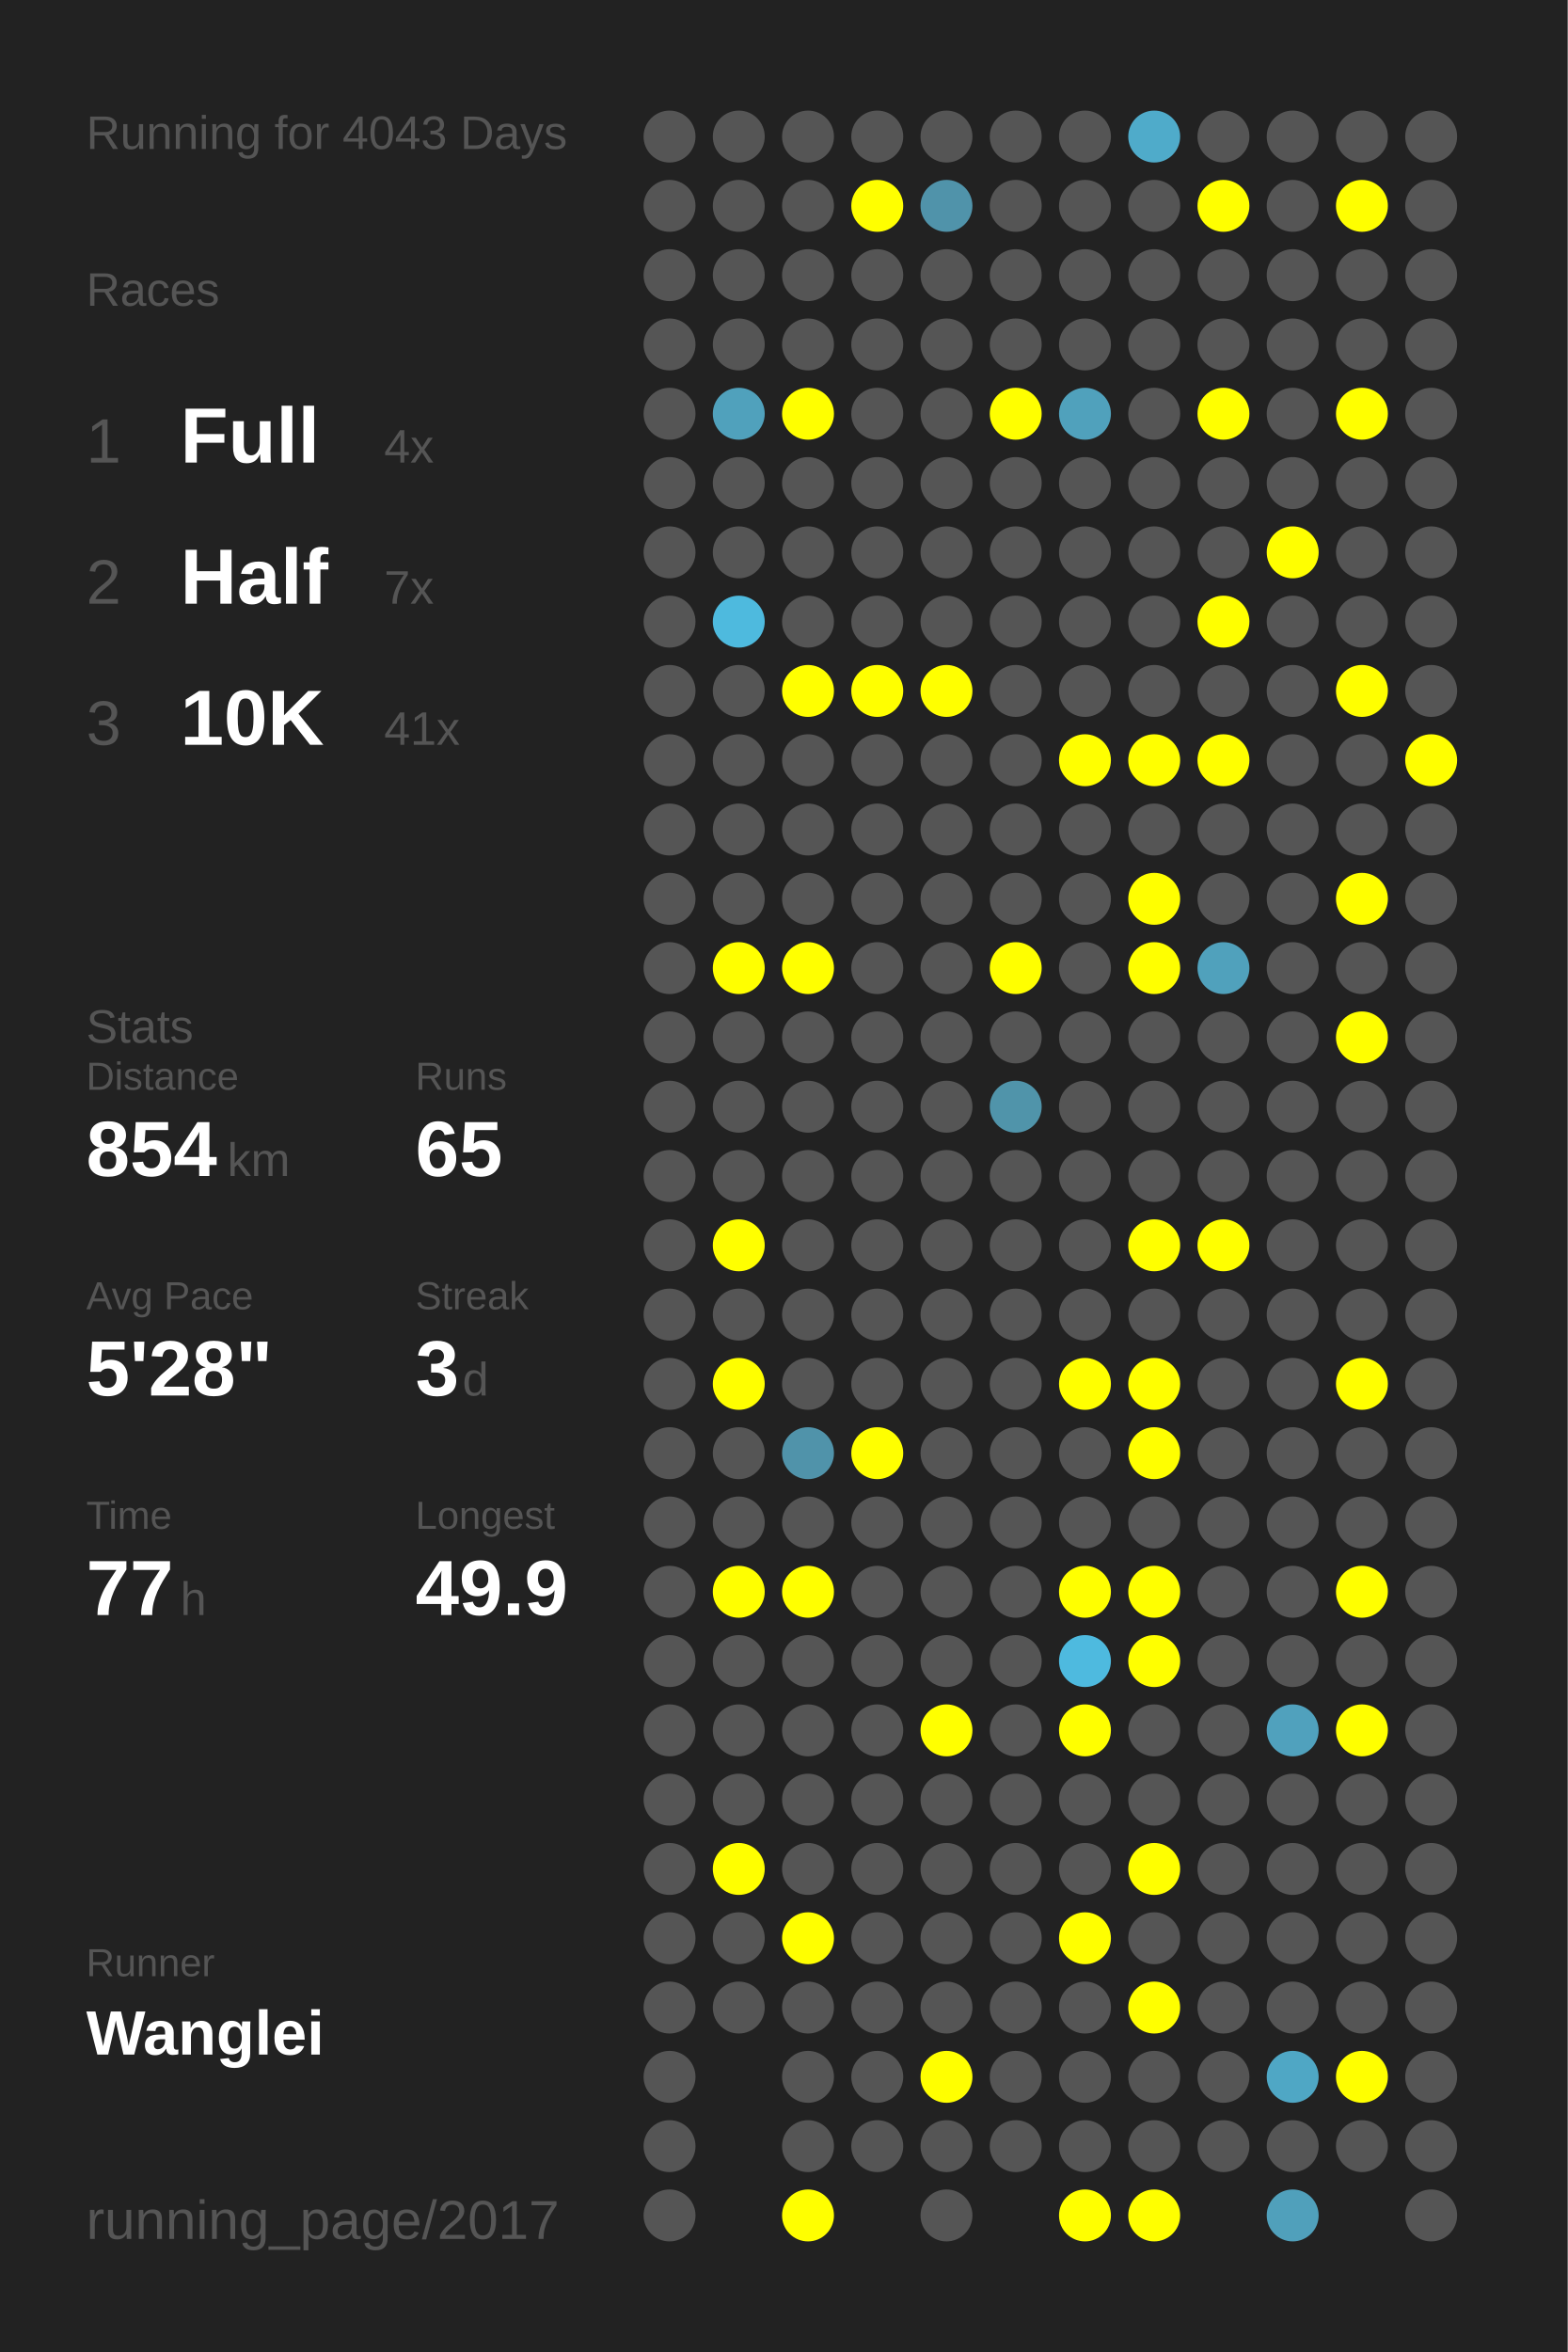
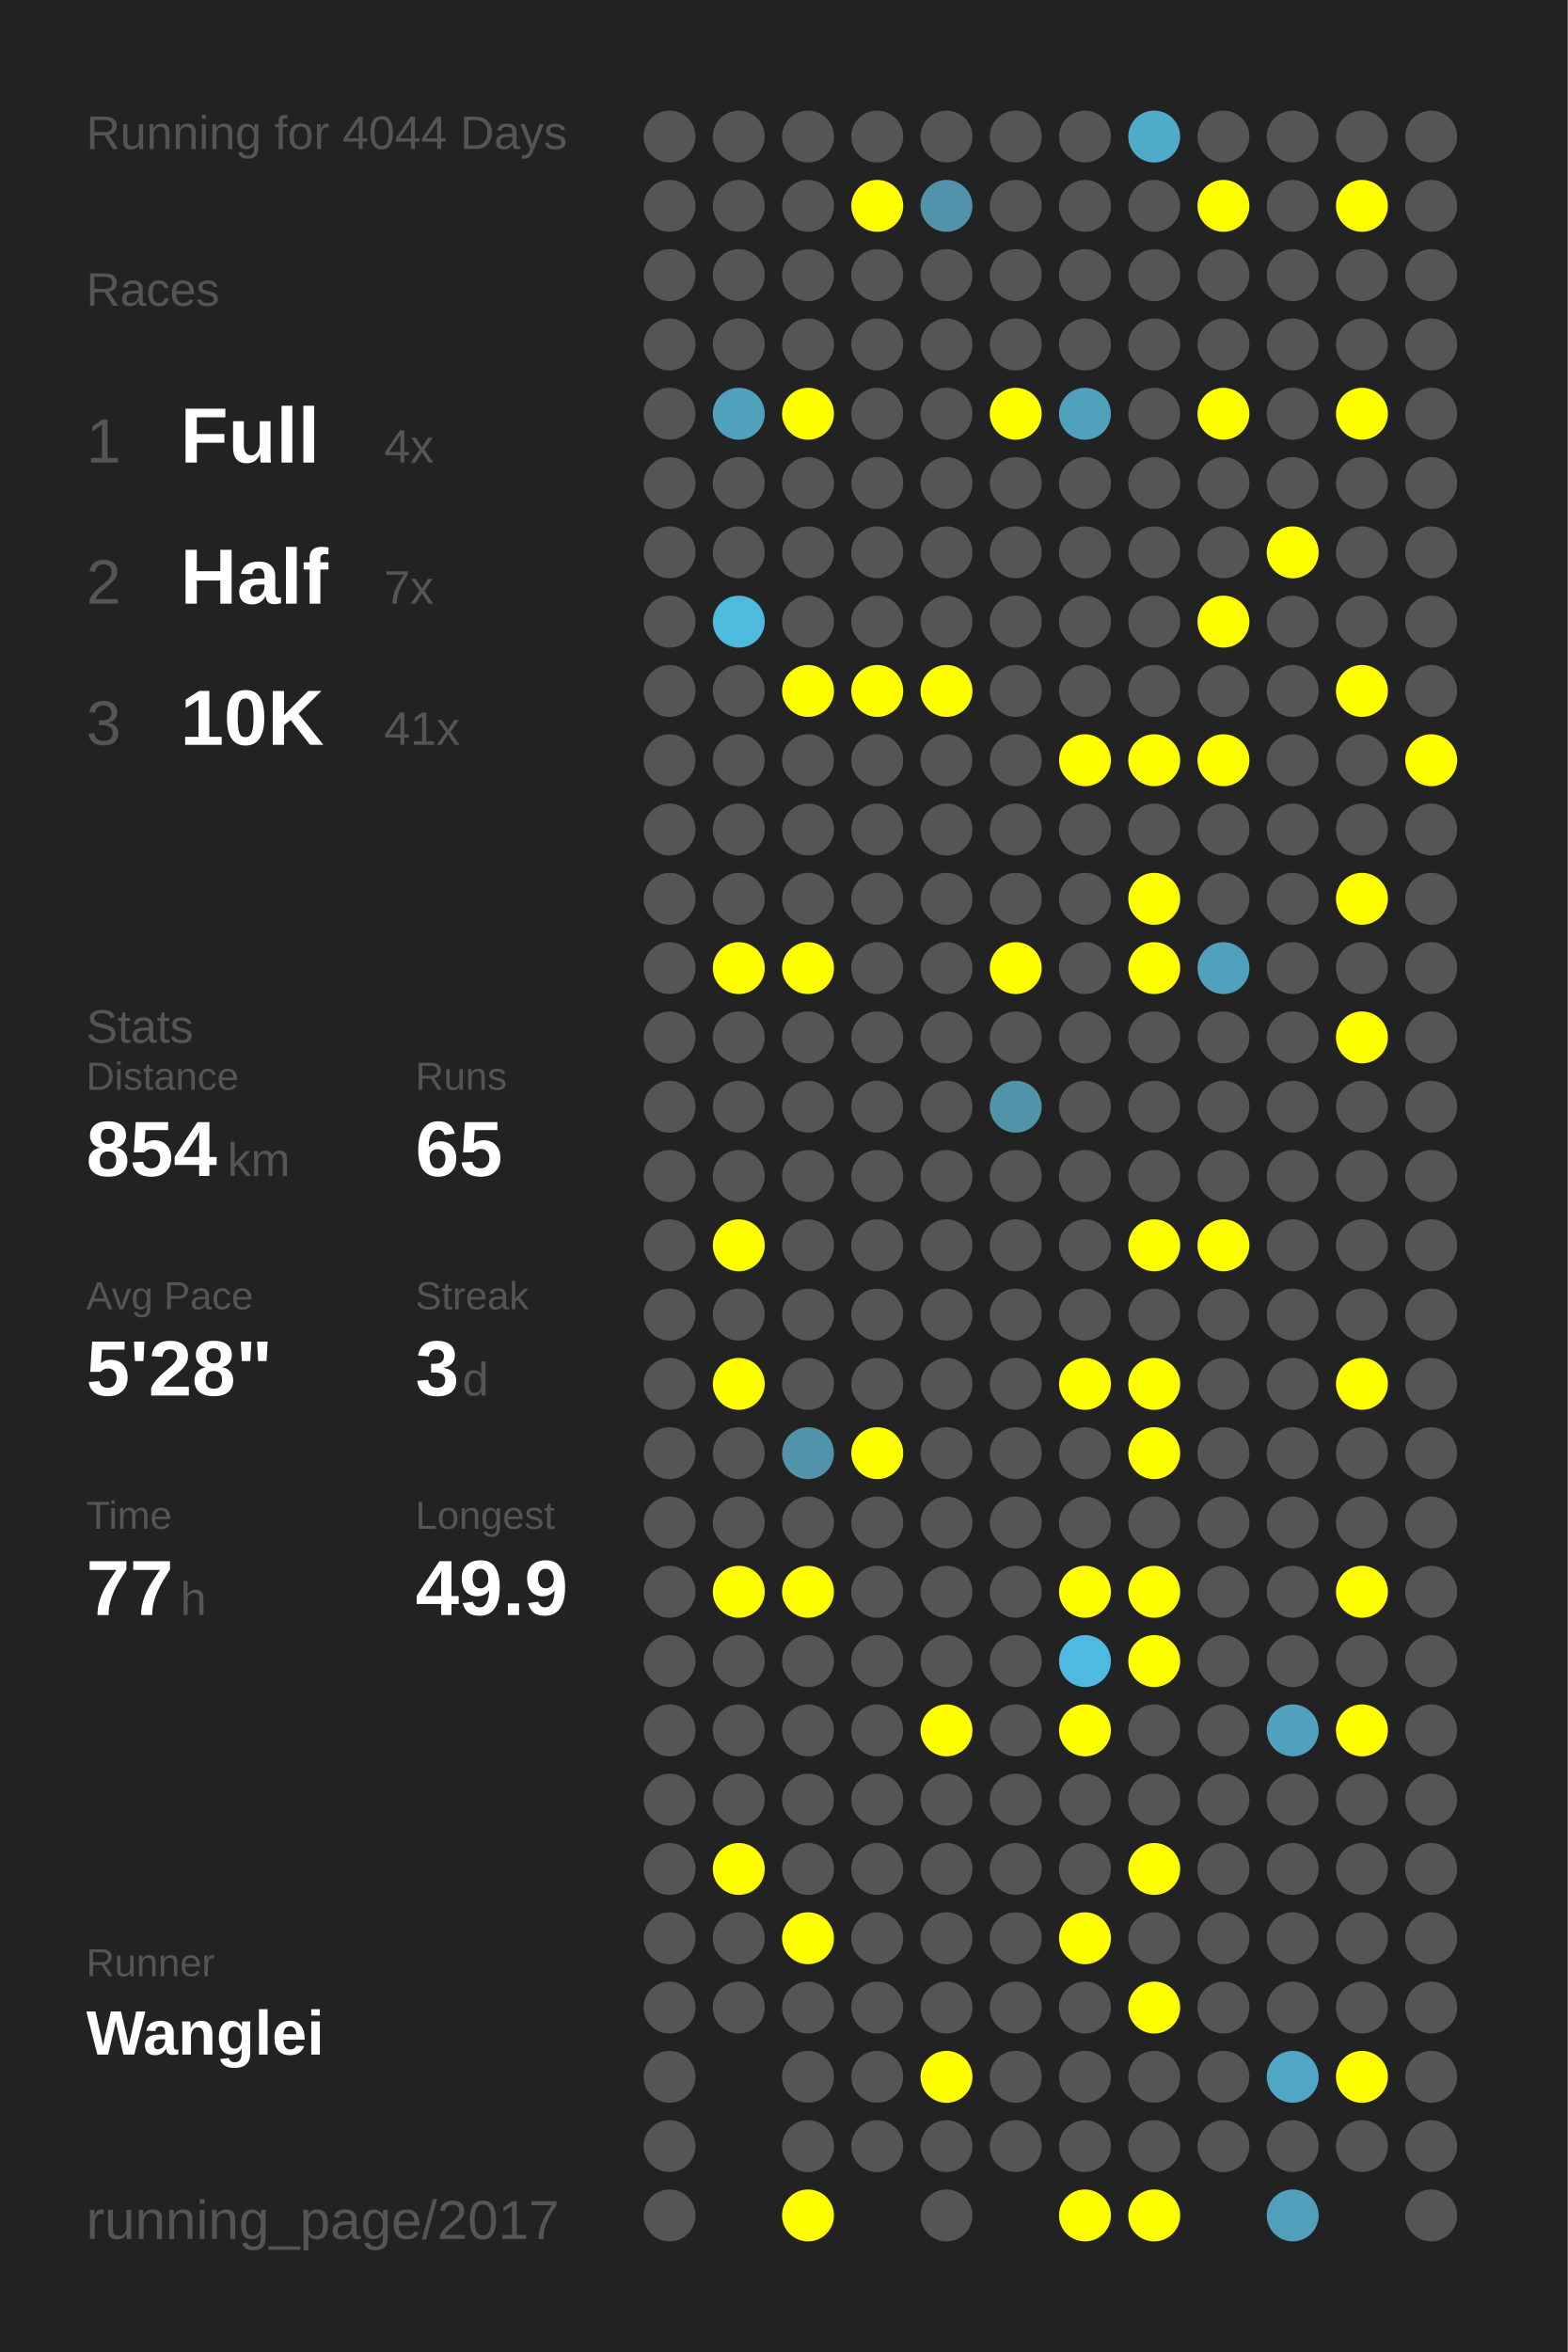
<svg xmlns="http://www.w3.org/2000/svg" baseProfile="full" height="300mm" version="1.1" viewBox="0,0,200,300" width="200mm">
  <defs />
  <rect fill="#222222" height="300" width="200" x="0" y="0" />
-   <text fill="#555555" style="font-size:6px; font-family:Arial;" x="11" y="19">Running for 4043 Days</text>
+   <text fill="#555555" style="font-size:6px; font-family:Arial;" x="11" y="19">Running for 4044 Days</text>
  <text fill="#555555" style="font-size:6px; font-family:Arial;" x="11" y="39">Races</text>
  <text fill="#555555" style="font-size:8px; font-family:Arial;" x="11" y="59">1</text>
  <text fill="#FFFFFF" style="font-size:10px; font-family:Arial; font-weight:bold;" x="23" y="59">Full</text>
  <text fill="#555555" style="font-size:6px; font-family:Arial;" x="49" y="59">4x</text>
  <text fill="#555555" style="font-size:8px; font-family:Arial;" x="11" y="77">2</text>
  <text fill="#FFFFFF" style="font-size:10px; font-family:Arial; font-weight:bold;" x="23" y="77">Half</text>
  <text fill="#555555" style="font-size:6px; font-family:Arial;" x="49" y="77">7x</text>
  <text fill="#555555" style="font-size:8px; font-family:Arial;" x="11" y="95">3</text>
  <text fill="#FFFFFF" style="font-size:10px; font-family:Arial; font-weight:bold;" x="23" y="95">10K</text>
  <text fill="#555555" style="font-size:6px; font-family:Arial;" x="49" y="95">41x</text>
  <text fill="#555555" style="font-size:6px; font-family:Arial;" x="11" y="133">Stats</text>
  <text fill="#555555" style="font-size:5px; font-family:Arial;" x="11" y="139">Distance</text>
  <text fill="#FFFFFF" style="font-size:10px; font-family:Arial; font-weight:bold;" x="11" y="150">854</text>
  <text fill="#555555" style="font-size:6px; font-family:Arial;" x="29" y="150">km</text>
  <text fill="#555555" style="font-size:5px; font-family:Arial;" x="53" y="139">Runs</text>
  <text fill="#FFFFFF" style="font-size:10px; font-family:Arial; font-weight:bold;" x="53" y="150">65</text>
  <text fill="#555555" style="font-size:5px; font-family:Arial;" x="11" y="167">Avg Pace</text>
  <text fill="#FFFFFF" style="font-size:10px; font-family:Arial; font-weight:bold;" x="11" y="178">5'28"</text>
  <text fill="#555555" style="font-size:5px; font-family:Arial;" x="53" y="167">Streak</text>
  <text fill="#FFFFFF" style="font-size:10px; font-family:Arial; font-weight:bold;" x="53" y="178">3</text>
  <text fill="#555555" style="font-size:6px; font-family:Arial;" x="59" y="178">d</text>
  <text fill="#555555" style="font-size:5px; font-family:Arial;" x="11" y="195">Time</text>
  <text fill="#FFFFFF" style="font-size:10px; font-family:Arial; font-weight:bold;" x="11" y="206">77</text>
  <text fill="#555555" style="font-size:6px; font-family:Arial;" x="23" y="206">h</text>
  <text fill="#555555" style="font-size:5px; font-family:Arial;" x="53" y="195">Longest</text>
  <text fill="#FFFFFF" style="font-size:10px; font-family:Arial; font-weight:bold;" x="53" y="206">49.9</text>
  <text fill="#555555" style="font-size:5px; font-family:Arial;" x="11" y="252.065">Runner</text>
  <text fill="#FFFFFF" style="font-size:8px; font-family:Arial; font-weight:bold;" x="11" y="262.065">Wanglei</text>
  <text fill="#555555" style="font-size:7px; font-family:Arial;" x="11" y="285.581">running_page/2017</text>
  <circle cx="85.417" cy="17.419" fill="#555555" r="3.312" />
  <circle cx="85.417" cy="26.258" fill="#555555" r="3.312" />
  <circle cx="85.417" cy="35.097" fill="#555555" r="3.312" />
  <circle cx="85.417" cy="43.935" fill="#555555" r="3.312" />
  <circle cx="85.417" cy="52.774" fill="#555555" r="3.312" />
  <circle cx="85.417" cy="61.613" fill="#555555" r="3.312" />
  <circle cx="85.417" cy="70.452" fill="#555555" r="3.312" />
  <circle cx="85.417" cy="79.29" fill="#555555" r="3.312" />
  <circle cx="85.417" cy="88.129" fill="#555555" r="3.312" />
  <circle cx="85.417" cy="96.968" fill="#555555" r="3.312" />
  <circle cx="85.417" cy="105.806" fill="#555555" r="3.312" />
  <circle cx="85.417" cy="114.645" fill="#555555" r="3.312" />
  <circle cx="85.417" cy="123.484" fill="#555555" r="3.312" />
  <circle cx="85.417" cy="132.323" fill="#555555" r="3.312" />
  <circle cx="85.417" cy="141.161" fill="#555555" r="3.312" />
  <circle cx="85.417" cy="150" fill="#555555" r="3.312" />
  <circle cx="85.417" cy="158.839" fill="#555555" r="3.312" />
  <circle cx="85.417" cy="167.677" fill="#555555" r="3.312" />
  <circle cx="85.417" cy="176.516" fill="#555555" r="3.312" />
  <circle cx="85.417" cy="185.355" fill="#555555" r="3.312" />
  <circle cx="85.417" cy="194.194" fill="#555555" r="3.312" />
  <circle cx="85.417" cy="203.032" fill="#555555" r="3.312" />
  <circle cx="85.417" cy="211.871" fill="#555555" r="3.312" />
  <circle cx="85.417" cy="220.71" fill="#555555" r="3.312" />
  <circle cx="85.417" cy="229.548" fill="#555555" r="3.312" />
  <circle cx="85.417" cy="238.387" fill="#555555" r="3.312" />
  <circle cx="85.417" cy="247.226" fill="#555555" r="3.312" />
  <circle cx="85.417" cy="256.065" fill="#555555" r="3.312" />
  <circle cx="85.417" cy="264.903" fill="#555555" r="3.312" />
  <circle cx="85.417" cy="273.742" fill="#555555" r="3.312" />
  <circle cx="85.417" cy="282.581" fill="#555555" r="3.312" />
  <circle cx="94.25" cy="17.419" fill="#555555" r="3.312" />
  <circle cx="94.25" cy="26.258" fill="#555555" r="3.312" />
  <circle cx="94.25" cy="35.097" fill="#555555" r="3.312" />
  <circle cx="94.25" cy="43.935" fill="#555555" r="3.312" />
  <circle cx="94.25" cy="52.774" fill="#50a1bc" r="3.312" />
  <circle cx="94.25" cy="61.613" fill="#555555" r="3.312" />
  <circle cx="94.25" cy="70.452" fill="#555555" r="3.312" />
  <circle cx="94.25" cy="79.29" fill="#4ebade" r="3.312" />
  <circle cx="94.25" cy="88.129" fill="#555555" r="3.312" />
  <circle cx="94.25" cy="96.968" fill="#555555" r="3.312" />
  <circle cx="94.25" cy="105.806" fill="#555555" r="3.312" />
  <circle cx="94.25" cy="114.645" fill="#555555" r="3.312" />
  <circle cx="94.25" cy="123.484" fill="#FFFF00" r="3.312" />
  <circle cx="94.25" cy="132.323" fill="#555555" r="3.312" />
  <circle cx="94.25" cy="141.161" fill="#555555" r="3.312" />
  <circle cx="94.25" cy="150" fill="#555555" r="3.312" />
  <circle cx="94.25" cy="158.839" fill="#FFFF00" r="3.312" />
  <circle cx="94.25" cy="167.677" fill="#555555" r="3.312" />
  <circle cx="94.25" cy="176.516" fill="#FFFF00" r="3.312" />
  <circle cx="94.25" cy="185.355" fill="#555555" r="3.312" />
  <circle cx="94.25" cy="194.194" fill="#555555" r="3.312" />
  <circle cx="94.25" cy="203.032" fill="#FFFF00" r="3.312" />
  <circle cx="94.25" cy="211.871" fill="#555555" r="3.312" />
  <circle cx="94.25" cy="220.71" fill="#555555" r="3.312" />
  <circle cx="94.25" cy="229.548" fill="#555555" r="3.312" />
  <circle cx="94.25" cy="238.387" fill="#FFFF00" r="3.312" />
  <circle cx="94.25" cy="247.226" fill="#555555" r="3.312" />
  <circle cx="94.25" cy="256.065" fill="#555555" r="3.312" />
  <circle cx="103.083" cy="17.419" fill="#555555" r="3.312" />
  <circle cx="103.083" cy="26.258" fill="#555555" r="3.312" />
  <circle cx="103.083" cy="35.097" fill="#555555" r="3.312" />
  <circle cx="103.083" cy="43.935" fill="#555555" r="3.312" />
  <circle cx="103.083" cy="52.774" fill="#FFFF00" r="3.312" />
  <circle cx="103.083" cy="61.613" fill="#555555" r="3.312" />
  <circle cx="103.083" cy="70.452" fill="#555555" r="3.312" />
  <circle cx="103.083" cy="79.29" fill="#555555" r="3.312" />
  <circle cx="103.083" cy="88.129" fill="#FFFF00" r="3.312" />
  <circle cx="103.083" cy="96.968" fill="#555555" r="3.312" />
  <circle cx="103.083" cy="105.806" fill="#555555" r="3.312" />
  <circle cx="103.083" cy="114.645" fill="#555555" r="3.312" />
  <circle cx="103.083" cy="123.484" fill="#FFFF00" r="3.312" />
  <circle cx="103.083" cy="132.323" fill="#555555" r="3.312" />
  <circle cx="103.083" cy="141.161" fill="#555555" r="3.312" />
  <circle cx="103.083" cy="150" fill="#555555" r="3.312" />
  <circle cx="103.083" cy="158.839" fill="#555555" r="3.312" />
  <circle cx="103.083" cy="167.677" fill="#555555" r="3.312" />
  <circle cx="103.083" cy="176.516" fill="#555555" r="3.312" />
  <circle cx="103.083" cy="185.355" fill="#5093aa" r="3.312" />
  <circle cx="103.083" cy="194.194" fill="#555555" r="3.312" />
  <circle cx="103.083" cy="203.032" fill="#FFFF00" r="3.312" />
  <circle cx="103.083" cy="211.871" fill="#555555" r="3.312" />
  <circle cx="103.083" cy="220.71" fill="#555555" r="3.312" />
  <circle cx="103.083" cy="229.548" fill="#555555" r="3.312" />
  <circle cx="103.083" cy="238.387" fill="#555555" r="3.312" />
  <circle cx="103.083" cy="247.226" fill="#FFFF00" r="3.312" />
  <circle cx="103.083" cy="256.065" fill="#555555" r="3.312" />
  <circle cx="103.083" cy="264.903" fill="#555555" r="3.312" />
  <circle cx="103.083" cy="273.742" fill="#555555" r="3.312" />
  <circle cx="103.083" cy="282.581" fill="#FFFF00" r="3.312" />
  <circle cx="111.917" cy="17.419" fill="#555555" r="3.312" />
  <circle cx="111.917" cy="26.258" fill="#FFFF00" r="3.312" />
  <circle cx="111.917" cy="35.097" fill="#555555" r="3.312" />
  <circle cx="111.917" cy="43.935" fill="#555555" r="3.312" />
  <circle cx="111.917" cy="52.774" fill="#555555" r="3.312" />
  <circle cx="111.917" cy="61.613" fill="#555555" r="3.312" />
  <circle cx="111.917" cy="70.452" fill="#555555" r="3.312" />
  <circle cx="111.917" cy="79.29" fill="#555555" r="3.312" />
  <circle cx="111.917" cy="88.129" fill="#FFFF00" r="3.312" />
  <circle cx="111.917" cy="96.968" fill="#555555" r="3.312" />
  <circle cx="111.917" cy="105.806" fill="#555555" r="3.312" />
  <circle cx="111.917" cy="114.645" fill="#555555" r="3.312" />
  <circle cx="111.917" cy="123.484" fill="#555555" r="3.312" />
  <circle cx="111.917" cy="132.323" fill="#555555" r="3.312" />
  <circle cx="111.917" cy="141.161" fill="#555555" r="3.312" />
  <circle cx="111.917" cy="150" fill="#555555" r="3.312" />
  <circle cx="111.917" cy="158.839" fill="#555555" r="3.312" />
  <circle cx="111.917" cy="167.677" fill="#555555" r="3.312" />
  <circle cx="111.917" cy="176.516" fill="#555555" r="3.312" />
  <circle cx="111.917" cy="185.355" fill="#FFFF00" r="3.312" />
  <circle cx="111.917" cy="194.194" fill="#555555" r="3.312" />
  <circle cx="111.917" cy="203.032" fill="#555555" r="3.312" />
  <circle cx="111.917" cy="211.871" fill="#555555" r="3.312" />
  <circle cx="111.917" cy="220.71" fill="#555555" r="3.312" />
  <circle cx="111.917" cy="229.548" fill="#555555" r="3.312" />
  <circle cx="111.917" cy="238.387" fill="#555555" r="3.312" />
  <circle cx="111.917" cy="247.226" fill="#555555" r="3.312" />
  <circle cx="111.917" cy="256.065" fill="#555555" r="3.312" />
  <circle cx="111.917" cy="264.903" fill="#555555" r="3.312" />
  <circle cx="111.917" cy="273.742" fill="#555555" r="3.312" />
  <circle cx="120.75" cy="17.419" fill="#555555" r="3.312" />
  <circle cx="120.75" cy="26.258" fill="#5093aa" r="3.312" />
  <circle cx="120.75" cy="35.097" fill="#555555" r="3.312" />
  <circle cx="120.75" cy="43.935" fill="#555555" r="3.312" />
  <circle cx="120.75" cy="52.774" fill="#555555" r="3.312" />
  <circle cx="120.75" cy="61.613" fill="#555555" r="3.312" />
  <circle cx="120.75" cy="70.452" fill="#555555" r="3.312" />
  <circle cx="120.75" cy="79.29" fill="#555555" r="3.312" />
  <circle cx="120.75" cy="88.129" fill="#FFFF00" r="3.312" />
  <circle cx="120.75" cy="96.968" fill="#555555" r="3.312" />
  <circle cx="120.75" cy="105.806" fill="#555555" r="3.312" />
  <circle cx="120.75" cy="114.645" fill="#555555" r="3.312" />
  <circle cx="120.75" cy="123.484" fill="#555555" r="3.312" />
  <circle cx="120.75" cy="132.323" fill="#555555" r="3.312" />
  <circle cx="120.75" cy="141.161" fill="#555555" r="3.312" />
  <circle cx="120.75" cy="150" fill="#555555" r="3.312" />
  <circle cx="120.75" cy="158.839" fill="#555555" r="3.312" />
  <circle cx="120.75" cy="167.677" fill="#555555" r="3.312" />
  <circle cx="120.75" cy="176.516" fill="#555555" r="3.312" />
  <circle cx="120.75" cy="185.355" fill="#555555" r="3.312" />
  <circle cx="120.75" cy="194.194" fill="#555555" r="3.312" />
  <circle cx="120.75" cy="203.032" fill="#555555" r="3.312" />
  <circle cx="120.75" cy="211.871" fill="#555555" r="3.312" />
  <circle cx="120.75" cy="220.71" fill="#FFFF00" r="3.312" />
  <circle cx="120.75" cy="229.548" fill="#555555" r="3.312" />
  <circle cx="120.75" cy="238.387" fill="#555555" r="3.312" />
  <circle cx="120.75" cy="247.226" fill="#555555" r="3.312" />
  <circle cx="120.75" cy="256.065" fill="#555555" r="3.312" />
  <circle cx="120.75" cy="264.903" fill="#FFFF00" r="3.312" />
  <circle cx="120.75" cy="273.742" fill="#555555" r="3.312" />
  <circle cx="120.75" cy="282.581" fill="#555555" r="3.312" />
  <circle cx="129.583" cy="17.419" fill="#555555" r="3.312" />
  <circle cx="129.583" cy="26.258" fill="#555555" r="3.312" />
  <circle cx="129.583" cy="35.097" fill="#555555" r="3.312" />
  <circle cx="129.583" cy="43.935" fill="#555555" r="3.312" />
  <circle cx="129.583" cy="52.774" fill="#FFFF00" r="3.312" />
  <circle cx="129.583" cy="61.613" fill="#555555" r="3.312" />
  <circle cx="129.583" cy="70.452" fill="#555555" r="3.312" />
  <circle cx="129.583" cy="79.29" fill="#555555" r="3.312" />
  <circle cx="129.583" cy="88.129" fill="#555555" r="3.312" />
  <circle cx="129.583" cy="96.968" fill="#555555" r="3.312" />
  <circle cx="129.583" cy="105.806" fill="#555555" r="3.312" />
  <circle cx="129.583" cy="114.645" fill="#555555" r="3.312" />
  <circle cx="129.583" cy="123.484" fill="#FFFF00" r="3.312" />
  <circle cx="129.583" cy="132.323" fill="#555555" r="3.312" />
  <circle cx="129.583" cy="141.161" fill="#5094aa" r="3.312" />
  <circle cx="129.583" cy="150" fill="#555555" r="3.312" />
  <circle cx="129.583" cy="158.839" fill="#555555" r="3.312" />
  <circle cx="129.583" cy="167.677" fill="#555555" r="3.312" />
  <circle cx="129.583" cy="176.516" fill="#555555" r="3.312" />
  <circle cx="129.583" cy="185.355" fill="#555555" r="3.312" />
  <circle cx="129.583" cy="194.194" fill="#555555" r="3.312" />
  <circle cx="129.583" cy="203.032" fill="#555555" r="3.312" />
  <circle cx="129.583" cy="211.871" fill="#555555" r="3.312" />
  <circle cx="129.583" cy="220.71" fill="#555555" r="3.312" />
  <circle cx="129.583" cy="229.548" fill="#555555" r="3.312" />
  <circle cx="129.583" cy="238.387" fill="#555555" r="3.312" />
  <circle cx="129.583" cy="247.226" fill="#555555" r="3.312" />
  <circle cx="129.583" cy="256.065" fill="#555555" r="3.312" />
  <circle cx="129.583" cy="264.903" fill="#555555" r="3.312" />
  <circle cx="129.583" cy="273.742" fill="#555555" r="3.312" />
  <circle cx="138.417" cy="17.419" fill="#555555" r="3.312" />
  <circle cx="138.417" cy="26.258" fill="#555555" r="3.312" />
  <circle cx="138.417" cy="35.097" fill="#555555" r="3.312" />
  <circle cx="138.417" cy="43.935" fill="#555555" r="3.312" />
  <circle cx="138.417" cy="52.774" fill="#50a1bc" r="3.312" />
  <circle cx="138.417" cy="61.613" fill="#555555" r="3.312" />
  <circle cx="138.417" cy="70.452" fill="#555555" r="3.312" />
  <circle cx="138.417" cy="79.29" fill="#555555" r="3.312" />
  <circle cx="138.417" cy="88.129" fill="#555555" r="3.312" />
  <circle cx="138.417" cy="96.968" fill="#FFFF00" r="3.312" />
  <circle cx="138.417" cy="105.806" fill="#555555" r="3.312" />
  <circle cx="138.417" cy="114.645" fill="#555555" r="3.312" />
  <circle cx="138.417" cy="123.484" fill="#555555" r="3.312" />
  <circle cx="138.417" cy="132.323" fill="#555555" r="3.312" />
  <circle cx="138.417" cy="141.161" fill="#555555" r="3.312" />
  <circle cx="138.417" cy="150" fill="#555555" r="3.312" />
  <circle cx="138.417" cy="158.839" fill="#555555" r="3.312" />
  <circle cx="138.417" cy="167.677" fill="#555555" r="3.312" />
  <circle cx="138.417" cy="176.516" fill="#FFFF00" r="3.312" />
  <circle cx="138.417" cy="185.355" fill="#555555" r="3.312" />
  <circle cx="138.417" cy="194.194" fill="#555555" r="3.312" />
  <circle cx="138.417" cy="203.032" fill="#FFFF00" r="3.312" />
  <circle cx="138.417" cy="211.871" fill="#4ebadf" r="3.312" />
  <circle cx="138.417" cy="220.71" fill="#FFFF00" r="3.312" />
  <circle cx="138.417" cy="229.548" fill="#555555" r="3.312" />
  <circle cx="138.417" cy="238.387" fill="#555555" r="3.312" />
  <circle cx="138.417" cy="247.226" fill="#FFFF00" r="3.312" />
  <circle cx="138.417" cy="256.065" fill="#555555" r="3.312" />
  <circle cx="138.417" cy="264.903" fill="#555555" r="3.312" />
  <circle cx="138.417" cy="273.742" fill="#555555" r="3.312" />
  <circle cx="138.417" cy="282.581" fill="#FFFF00" r="3.312" />
  <circle cx="147.25" cy="17.419" fill="#4fabca" r="3.312" />
  <circle cx="147.25" cy="26.258" fill="#555555" r="3.312" />
  <circle cx="147.25" cy="35.097" fill="#555555" r="3.312" />
  <circle cx="147.25" cy="43.935" fill="#555555" r="3.312" />
  <circle cx="147.25" cy="52.774" fill="#555555" r="3.312" />
  <circle cx="147.25" cy="61.613" fill="#555555" r="3.312" />
  <circle cx="147.25" cy="70.452" fill="#555555" r="3.312" />
  <circle cx="147.25" cy="79.29" fill="#555555" r="3.312" />
  <circle cx="147.25" cy="88.129" fill="#555555" r="3.312" />
  <circle cx="147.25" cy="96.968" fill="#FFFF00" r="3.312" />
  <circle cx="147.25" cy="105.806" fill="#555555" r="3.312" />
  <circle cx="147.25" cy="114.645" fill="#FFFF00" r="3.312" />
  <circle cx="147.25" cy="123.484" fill="#FFFF00" r="3.312" />
  <circle cx="147.25" cy="132.323" fill="#555555" r="3.312" />
  <circle cx="147.25" cy="141.161" fill="#555555" r="3.312" />
  <circle cx="147.25" cy="150" fill="#555555" r="3.312" />
  <circle cx="147.25" cy="158.839" fill="#FFFF00" r="3.312" />
  <circle cx="147.25" cy="167.677" fill="#555555" r="3.312" />
  <circle cx="147.25" cy="176.516" fill="#FFFF00" r="3.312" />
  <circle cx="147.25" cy="185.355" fill="#FFFF00" r="3.312" />
  <circle cx="147.25" cy="194.194" fill="#555555" r="3.312" />
  <circle cx="147.25" cy="203.032" fill="#FFFF00" r="3.312" />
  <circle cx="147.25" cy="211.871" fill="#FFFF00" r="3.312" />
  <circle cx="147.25" cy="220.71" fill="#555555" r="3.312" />
  <circle cx="147.25" cy="229.548" fill="#555555" r="3.312" />
  <circle cx="147.25" cy="238.387" fill="#FFFF00" r="3.312" />
  <circle cx="147.25" cy="247.226" fill="#555555" r="3.312" />
  <circle cx="147.25" cy="256.065" fill="#FFFF00" r="3.312" />
  <circle cx="147.25" cy="264.903" fill="#555555" r="3.312" />
  <circle cx="147.25" cy="273.742" fill="#555555" r="3.312" />
  <circle cx="147.25" cy="282.581" fill="#FFFF00" r="3.312" />
  <circle cx="156.083" cy="17.419" fill="#555555" r="3.312" />
  <circle cx="156.083" cy="26.258" fill="#FFFF00" r="3.312" />
  <circle cx="156.083" cy="35.097" fill="#555555" r="3.312" />
  <circle cx="156.083" cy="43.935" fill="#555555" r="3.312" />
  <circle cx="156.083" cy="52.774" fill="#FFFF00" r="3.312" />
  <circle cx="156.083" cy="61.613" fill="#555555" r="3.312" />
  <circle cx="156.083" cy="70.452" fill="#555555" r="3.312" />
  <circle cx="156.083" cy="79.29" fill="#FFFF00" r="3.312" />
  <circle cx="156.083" cy="88.129" fill="#555555" r="3.312" />
  <circle cx="156.083" cy="96.968" fill="#FFFF00" r="3.312" />
  <circle cx="156.083" cy="105.806" fill="#555555" r="3.312" />
  <circle cx="156.083" cy="114.645" fill="#555555" r="3.312" />
  <circle cx="156.083" cy="123.484" fill="#50a1bc" r="3.312" />
  <circle cx="156.083" cy="132.323" fill="#555555" r="3.312" />
  <circle cx="156.083" cy="141.161" fill="#555555" r="3.312" />
  <circle cx="156.083" cy="150" fill="#555555" r="3.312" />
  <circle cx="156.083" cy="158.839" fill="#FFFF00" r="3.312" />
  <circle cx="156.083" cy="167.677" fill="#555555" r="3.312" />
  <circle cx="156.083" cy="176.516" fill="#555555" r="3.312" />
  <circle cx="156.083" cy="185.355" fill="#555555" r="3.312" />
  <circle cx="156.083" cy="194.194" fill="#555555" r="3.312" />
  <circle cx="156.083" cy="203.032" fill="#555555" r="3.312" />
  <circle cx="156.083" cy="211.871" fill="#555555" r="3.312" />
  <circle cx="156.083" cy="220.71" fill="#555555" r="3.312" />
  <circle cx="156.083" cy="229.548" fill="#555555" r="3.312" />
  <circle cx="156.083" cy="238.387" fill="#555555" r="3.312" />
  <circle cx="156.083" cy="247.226" fill="#555555" r="3.312" />
  <circle cx="156.083" cy="256.065" fill="#555555" r="3.312" />
  <circle cx="156.083" cy="264.903" fill="#555555" r="3.312" />
  <circle cx="156.083" cy="273.742" fill="#555555" r="3.312" />
  <circle cx="164.917" cy="17.419" fill="#555555" r="3.312" />
  <circle cx="164.917" cy="26.258" fill="#555555" r="3.312" />
  <circle cx="164.917" cy="35.097" fill="#555555" r="3.312" />
  <circle cx="164.917" cy="43.935" fill="#555555" r="3.312" />
  <circle cx="164.917" cy="52.774" fill="#555555" r="3.312" />
  <circle cx="164.917" cy="61.613" fill="#555555" r="3.312" />
  <circle cx="164.917" cy="70.452" fill="#FFFF00" r="3.312" />
  <circle cx="164.917" cy="79.29" fill="#555555" r="3.312" />
  <circle cx="164.917" cy="88.129" fill="#555555" r="3.312" />
  <circle cx="164.917" cy="96.968" fill="#555555" r="3.312" />
  <circle cx="164.917" cy="105.806" fill="#555555" r="3.312" />
  <circle cx="164.917" cy="114.645" fill="#555555" r="3.312" />
  <circle cx="164.917" cy="123.484" fill="#555555" r="3.312" />
  <circle cx="164.917" cy="132.323" fill="#555555" r="3.312" />
  <circle cx="164.917" cy="141.161" fill="#555555" r="3.312" />
  <circle cx="164.917" cy="150" fill="#555555" r="3.312" />
  <circle cx="164.917" cy="158.839" fill="#555555" r="3.312" />
  <circle cx="164.917" cy="167.677" fill="#555555" r="3.312" />
  <circle cx="164.917" cy="176.516" fill="#555555" r="3.312" />
  <circle cx="164.917" cy="185.355" fill="#555555" r="3.312" />
  <circle cx="164.917" cy="194.194" fill="#555555" r="3.312" />
  <circle cx="164.917" cy="203.032" fill="#555555" r="3.312" />
  <circle cx="164.917" cy="211.871" fill="#555555" r="3.312" />
  <circle cx="164.917" cy="220.71" fill="#50a1bd" r="3.312" />
  <circle cx="164.917" cy="229.548" fill="#555555" r="3.312" />
  <circle cx="164.917" cy="238.387" fill="#555555" r="3.312" />
  <circle cx="164.917" cy="247.226" fill="#555555" r="3.312" />
  <circle cx="164.917" cy="256.065" fill="#555555" r="3.312" />
  <circle cx="164.917" cy="264.903" fill="#4fa7c5" r="3.312" />
  <circle cx="164.917" cy="273.742" fill="#555555" r="3.312" />
  <circle cx="164.917" cy="282.581" fill="#50a0bb" r="3.312" />
  <circle cx="173.75" cy="17.419" fill="#555555" r="3.312" />
  <circle cx="173.75" cy="26.258" fill="#FFFF00" r="3.312" />
  <circle cx="173.75" cy="35.097" fill="#555555" r="3.312" />
  <circle cx="173.75" cy="43.935" fill="#555555" r="3.312" />
  <circle cx="173.75" cy="52.774" fill="#FFFF00" r="3.312" />
  <circle cx="173.75" cy="61.613" fill="#555555" r="3.312" />
  <circle cx="173.75" cy="70.452" fill="#555555" r="3.312" />
  <circle cx="173.75" cy="79.29" fill="#555555" r="3.312" />
  <circle cx="173.75" cy="88.129" fill="#FFFF00" r="3.312" />
  <circle cx="173.75" cy="96.968" fill="#555555" r="3.312" />
  <circle cx="173.75" cy="105.806" fill="#555555" r="3.312" />
  <circle cx="173.75" cy="114.645" fill="#FFFF00" r="3.312" />
  <circle cx="173.75" cy="123.484" fill="#555555" r="3.312" />
  <circle cx="173.75" cy="132.323" fill="#FFFF00" r="3.312" />
  <circle cx="173.75" cy="141.161" fill="#555555" r="3.312" />
  <circle cx="173.75" cy="150" fill="#555555" r="3.312" />
  <circle cx="173.75" cy="158.839" fill="#555555" r="3.312" />
  <circle cx="173.75" cy="167.677" fill="#555555" r="3.312" />
  <circle cx="173.75" cy="176.516" fill="#FFFF00" r="3.312" />
  <circle cx="173.75" cy="185.355" fill="#555555" r="3.312" />
  <circle cx="173.75" cy="194.194" fill="#555555" r="3.312" />
  <circle cx="173.75" cy="203.032" fill="#FFFF00" r="3.312" />
  <circle cx="173.75" cy="211.871" fill="#555555" r="3.312" />
  <circle cx="173.75" cy="220.71" fill="#FFFF00" r="3.312" />
  <circle cx="173.75" cy="229.548" fill="#555555" r="3.312" />
  <circle cx="173.75" cy="238.387" fill="#555555" r="3.312" />
  <circle cx="173.75" cy="247.226" fill="#555555" r="3.312" />
  <circle cx="173.75" cy="256.065" fill="#555555" r="3.312" />
  <circle cx="173.75" cy="264.903" fill="#FFFF00" r="3.312" />
  <circle cx="173.75" cy="273.742" fill="#555555" r="3.312" />
  <circle cx="182.583" cy="17.419" fill="#555555" r="3.312" />
  <circle cx="182.583" cy="26.258" fill="#555555" r="3.312" />
  <circle cx="182.583" cy="35.097" fill="#555555" r="3.312" />
  <circle cx="182.583" cy="43.935" fill="#555555" r="3.312" />
  <circle cx="182.583" cy="52.774" fill="#555555" r="3.312" />
  <circle cx="182.583" cy="61.613" fill="#555555" r="3.312" />
  <circle cx="182.583" cy="70.452" fill="#555555" r="3.312" />
  <circle cx="182.583" cy="79.29" fill="#555555" r="3.312" />
  <circle cx="182.583" cy="88.129" fill="#555555" r="3.312" />
  <circle cx="182.583" cy="96.968" fill="#FFFF00" r="3.312" />
  <circle cx="182.583" cy="105.806" fill="#555555" r="3.312" />
  <circle cx="182.583" cy="114.645" fill="#555555" r="3.312" />
  <circle cx="182.583" cy="123.484" fill="#555555" r="3.312" />
  <circle cx="182.583" cy="132.323" fill="#555555" r="3.312" />
  <circle cx="182.583" cy="141.161" fill="#555555" r="3.312" />
  <circle cx="182.583" cy="150" fill="#555555" r="3.312" />
  <circle cx="182.583" cy="158.839" fill="#555555" r="3.312" />
  <circle cx="182.583" cy="167.677" fill="#555555" r="3.312" />
  <circle cx="182.583" cy="176.516" fill="#555555" r="3.312" />
  <circle cx="182.583" cy="185.355" fill="#555555" r="3.312" />
  <circle cx="182.583" cy="194.194" fill="#555555" r="3.312" />
  <circle cx="182.583" cy="203.032" fill="#555555" r="3.312" />
  <circle cx="182.583" cy="211.871" fill="#555555" r="3.312" />
  <circle cx="182.583" cy="220.71" fill="#555555" r="3.312" />
  <circle cx="182.583" cy="229.548" fill="#555555" r="3.312" />
  <circle cx="182.583" cy="238.387" fill="#555555" r="3.312" />
  <circle cx="182.583" cy="247.226" fill="#555555" r="3.312" />
  <circle cx="182.583" cy="256.065" fill="#555555" r="3.312" />
  <circle cx="182.583" cy="264.903" fill="#555555" r="3.312" />
  <circle cx="182.583" cy="273.742" fill="#555555" r="3.312" />
  <circle cx="182.583" cy="282.581" fill="#555555" r="3.312" />
</svg>
